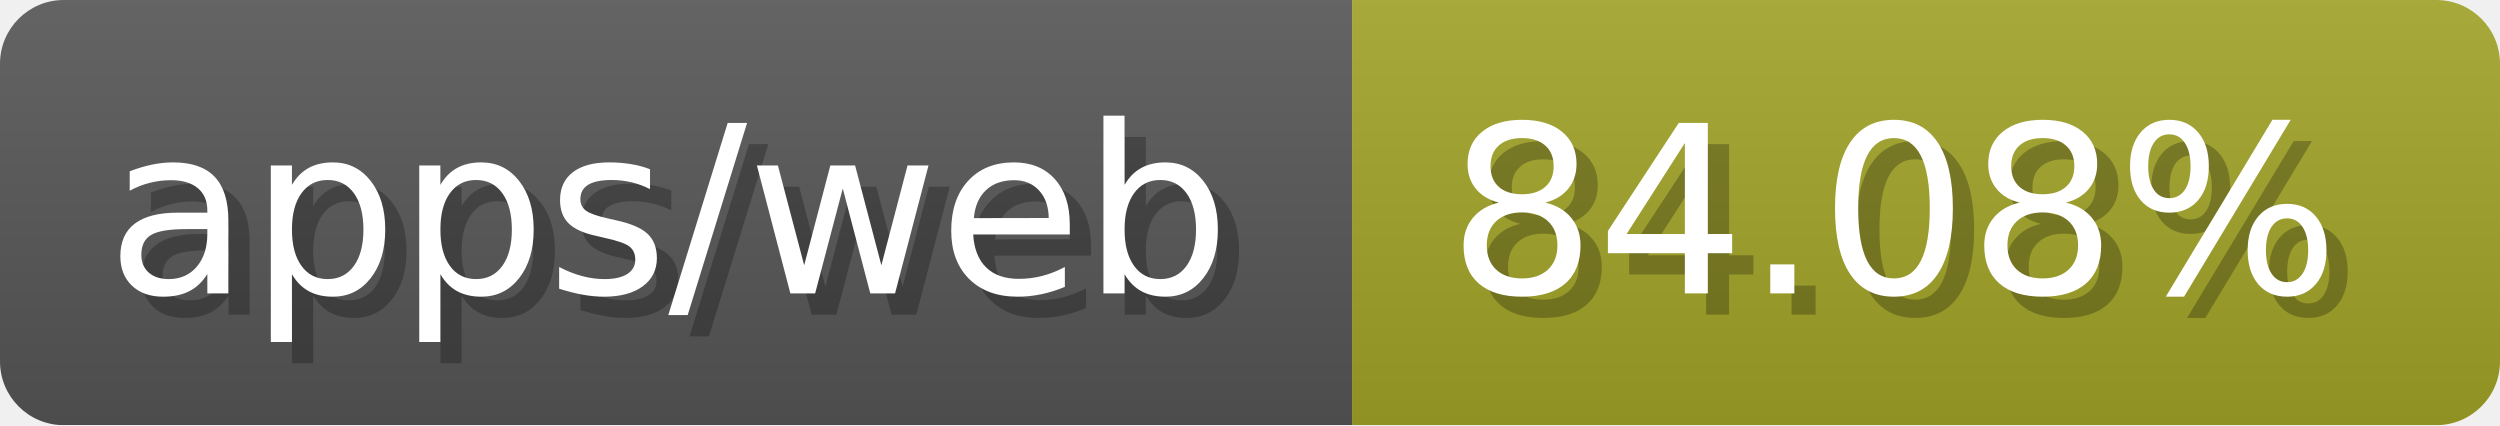
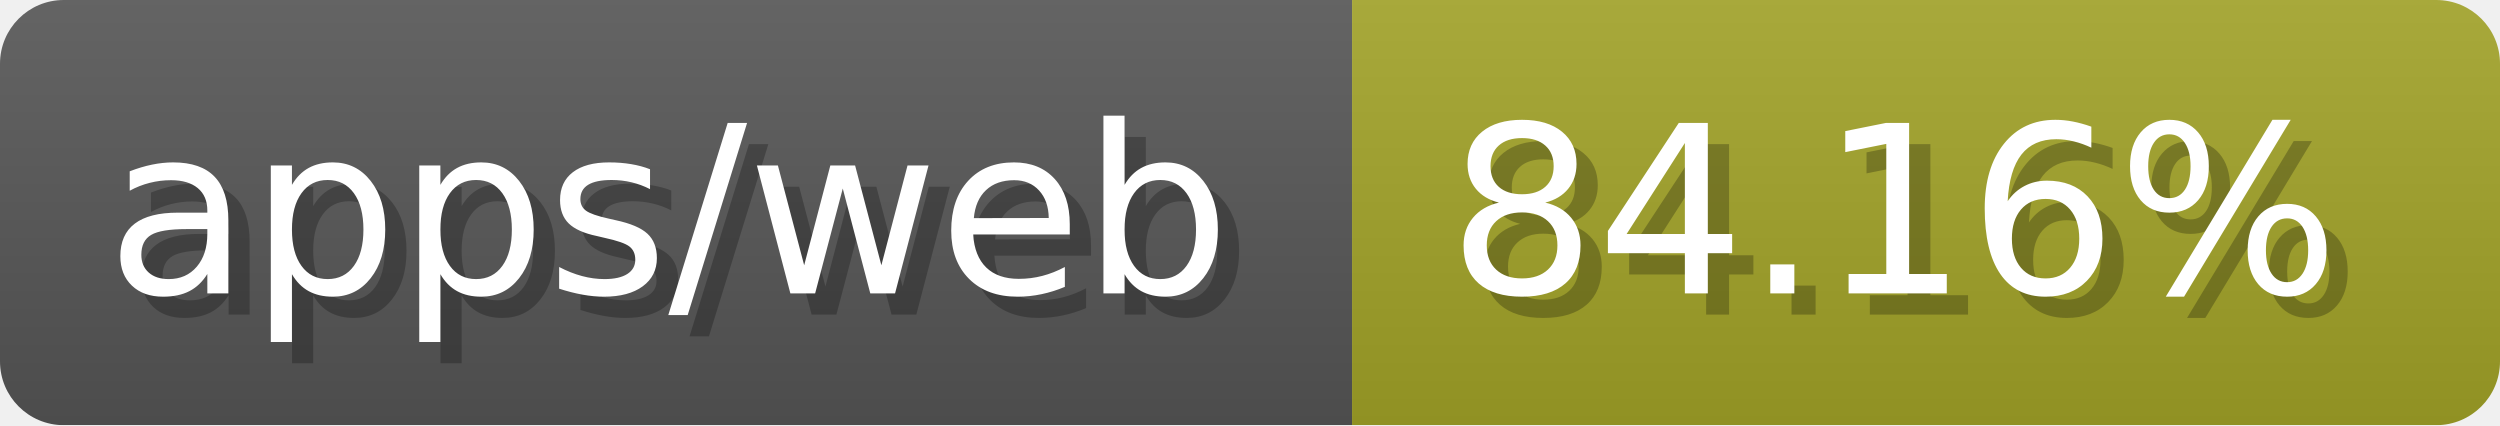
- <svg xmlns="http://www.w3.org/2000/svg" width="117.6" height="20" viewBox="0 0 1176 200" role="img" aria-label="apps/web: 84.08%">
-   <linearGradient id="CmnQy" x2="0" y2="100%">
+ <svg xmlns="http://www.w3.org/2000/svg" width="117.6" height="20" viewBox="0 0 1176 200" role="img" aria-label="apps/web: 84.16%">
+   <linearGradient id="iqRyn" x2="0" y2="100%">
    <stop offset="0" stop-opacity=".1" stop-color="#EEE" />
    <stop offset="1" stop-opacity=".1" />
  </linearGradient>
-   <mask id="xSZey">
+   <mask id="aSHpH">
    <rect width="1176" height="200" rx="30" fill="#FFF" />
  </mask>
-   <g mask="url(#xSZey)">
+   <g mask="url(#aSHpH)">
    <rect width="636" height="200" fill="#555" />
    <rect width="540" height="200" fill="#a0a127" x="636" />
-     <rect width="1176" height="200" fill="url(#CmnQy)" />
+     <rect width="1176" height="200" fill="url(#iqRyn)" />
  </g>
  <g aria-hidden="true" fill="#fff" text-anchor="start" font-family="Verdana,DejaVu Sans,sans-serif" font-size="110">
    <text x="60" y="148" textLength="536" fill="#000" opacity="0.25">apps/web</text>
    <text x="50" y="138" textLength="536">apps/web</text>
-     <text x="691" y="148" textLength="440" fill="#000" opacity="0.25">84.08%</text>
-     <text x="681" y="138" textLength="440">84.08%</text>
+     <text x="691" y="148" textLength="440" fill="#000" opacity="0.25">84.16%</text>
+     <text x="681" y="138" textLength="440">84.16%</text>
  </g>
</svg>
